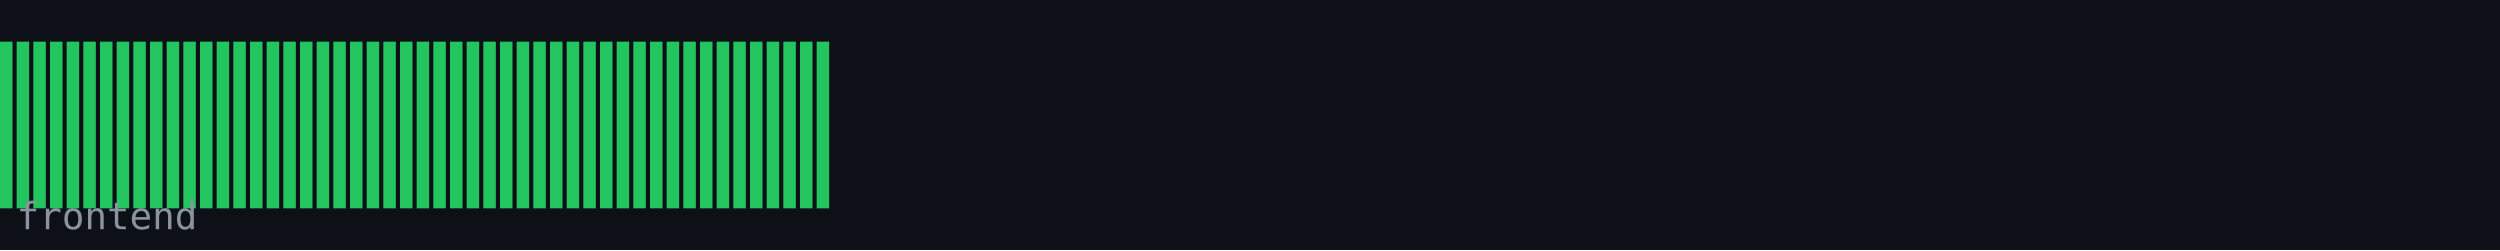
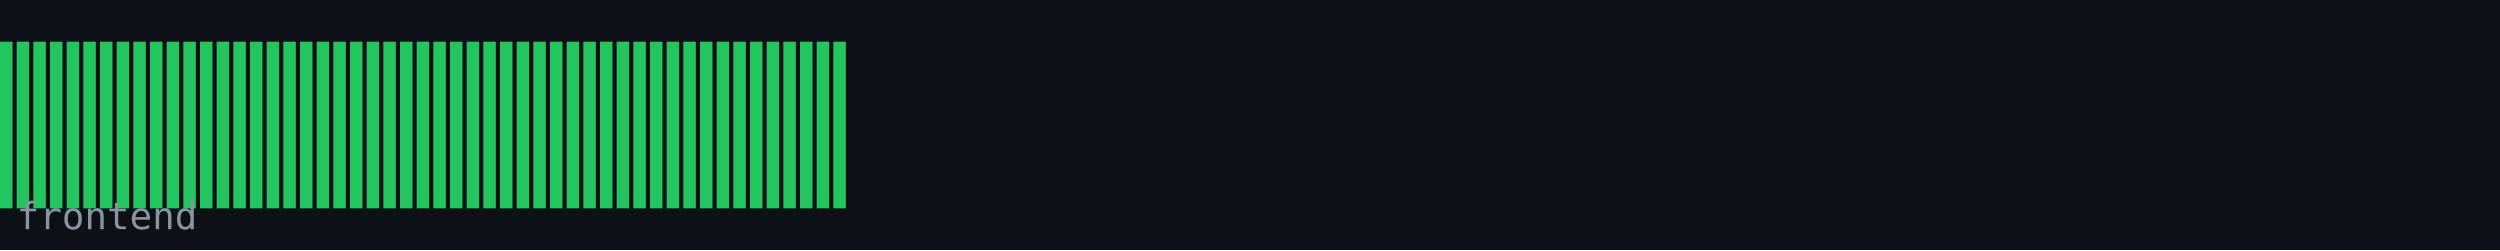
<svg xmlns="http://www.w3.org/2000/svg" width="600" height="60" viewBox="0 0 600 60">
  <rect width="600" height="60" fill="#0d1117" />
  <rect x="0" y="10" width="3" height="40" fill="#22c55e" />
  <rect x="4" y="10" width="3" height="40" fill="#22c55e" />
  <rect x="8" y="10" width="3" height="40" fill="#22c55e" />
  <rect x="12" y="10" width="3" height="40" fill="#22c55e" />
  <rect x="16" y="10" width="3" height="40" fill="#22c55e" />
  <rect x="20" y="10" width="3" height="40" fill="#22c55e" />
  <rect x="24" y="10" width="3" height="40" fill="#22c55e" />
  <rect x="28" y="10" width="3" height="40" fill="#22c55e" />
  <rect x="32" y="10" width="3" height="40" fill="#22c55e" />
  <rect x="36" y="10" width="3" height="40" fill="#22c55e" />
  <rect x="40" y="10" width="3" height="40" fill="#22c55e" />
  <rect x="44" y="10" width="3" height="40" fill="#22c55e" />
  <rect x="48" y="10" width="3" height="40" fill="#22c55e" />
  <rect x="52" y="10" width="3" height="40" fill="#22c55e" />
  <rect x="56" y="10" width="3" height="40" fill="#22c55e" />
  <rect x="60" y="10" width="3" height="40" fill="#22c55e" />
  <rect x="64" y="10" width="3" height="40" fill="#22c55e" />
  <rect x="68" y="10" width="3" height="40" fill="#22c55e" />
  <rect x="72" y="10" width="3" height="40" fill="#22c55e" />
  <rect x="76" y="10" width="3" height="40" fill="#22c55e" />
  <rect x="80" y="10" width="3" height="40" fill="#22c55e" />
  <rect x="84" y="10" width="3" height="40" fill="#22c55e" />
  <rect x="88" y="10" width="3" height="40" fill="#22c55e" />
  <rect x="92" y="10" width="3" height="40" fill="#22c55e" />
  <rect x="96" y="10" width="3" height="40" fill="#22c55e" />
  <rect x="100" y="10" width="3" height="40" fill="#22c55e" />
  <rect x="104" y="10" width="3" height="40" fill="#22c55e" />
  <rect x="108" y="10" width="3" height="40" fill="#22c55e" />
  <rect x="112" y="10" width="3" height="40" fill="#22c55e" />
  <rect x="116" y="10" width="3" height="40" fill="#22c55e" />
  <rect x="120" y="10" width="3" height="40" fill="#22c55e" />
  <rect x="124" y="10" width="3" height="40" fill="#22c55e" />
  <rect x="128" y="10" width="3" height="40" fill="#22c55e" />
  <rect x="132" y="10" width="3" height="40" fill="#22c55e" />
  <rect x="136" y="10" width="3" height="40" fill="#22c55e" />
  <rect x="140" y="10" width="3" height="40" fill="#22c55e" />
  <rect x="144" y="10" width="3" height="40" fill="#22c55e" />
  <rect x="148" y="10" width="3" height="40" fill="#22c55e" />
  <rect x="152" y="10" width="3" height="40" fill="#22c55e" />
  <rect x="156" y="10" width="3" height="40" fill="#22c55e" />
  <rect x="160" y="10" width="3" height="40" fill="#22c55e" />
  <rect x="164" y="10" width="3" height="40" fill="#22c55e" />
  <rect x="168" y="10" width="3" height="40" fill="#22c55e" />
  <rect x="172" y="10" width="3" height="40" fill="#22c55e" />
  <rect x="176" y="10" width="3" height="40" fill="#22c55e" />
  <rect x="180" y="10" width="3" height="40" fill="#22c55e" />
  <rect x="184" y="10" width="3" height="40" fill="#22c55e" />
  <rect x="188" y="10" width="3" height="40" fill="#22c55e" />
  <rect x="192" y="10" width="3" height="40" fill="#22c55e" />
  <rect x="196" y="10" width="3" height="40" fill="#22c55e" />
+   <rect x="200" y="10" width="3" height="40" fill="#22c55e" />
  <text x="4" y="55" font-family="monospace" font-size="9" fill="#8b949e">frontend</text>
</svg>
